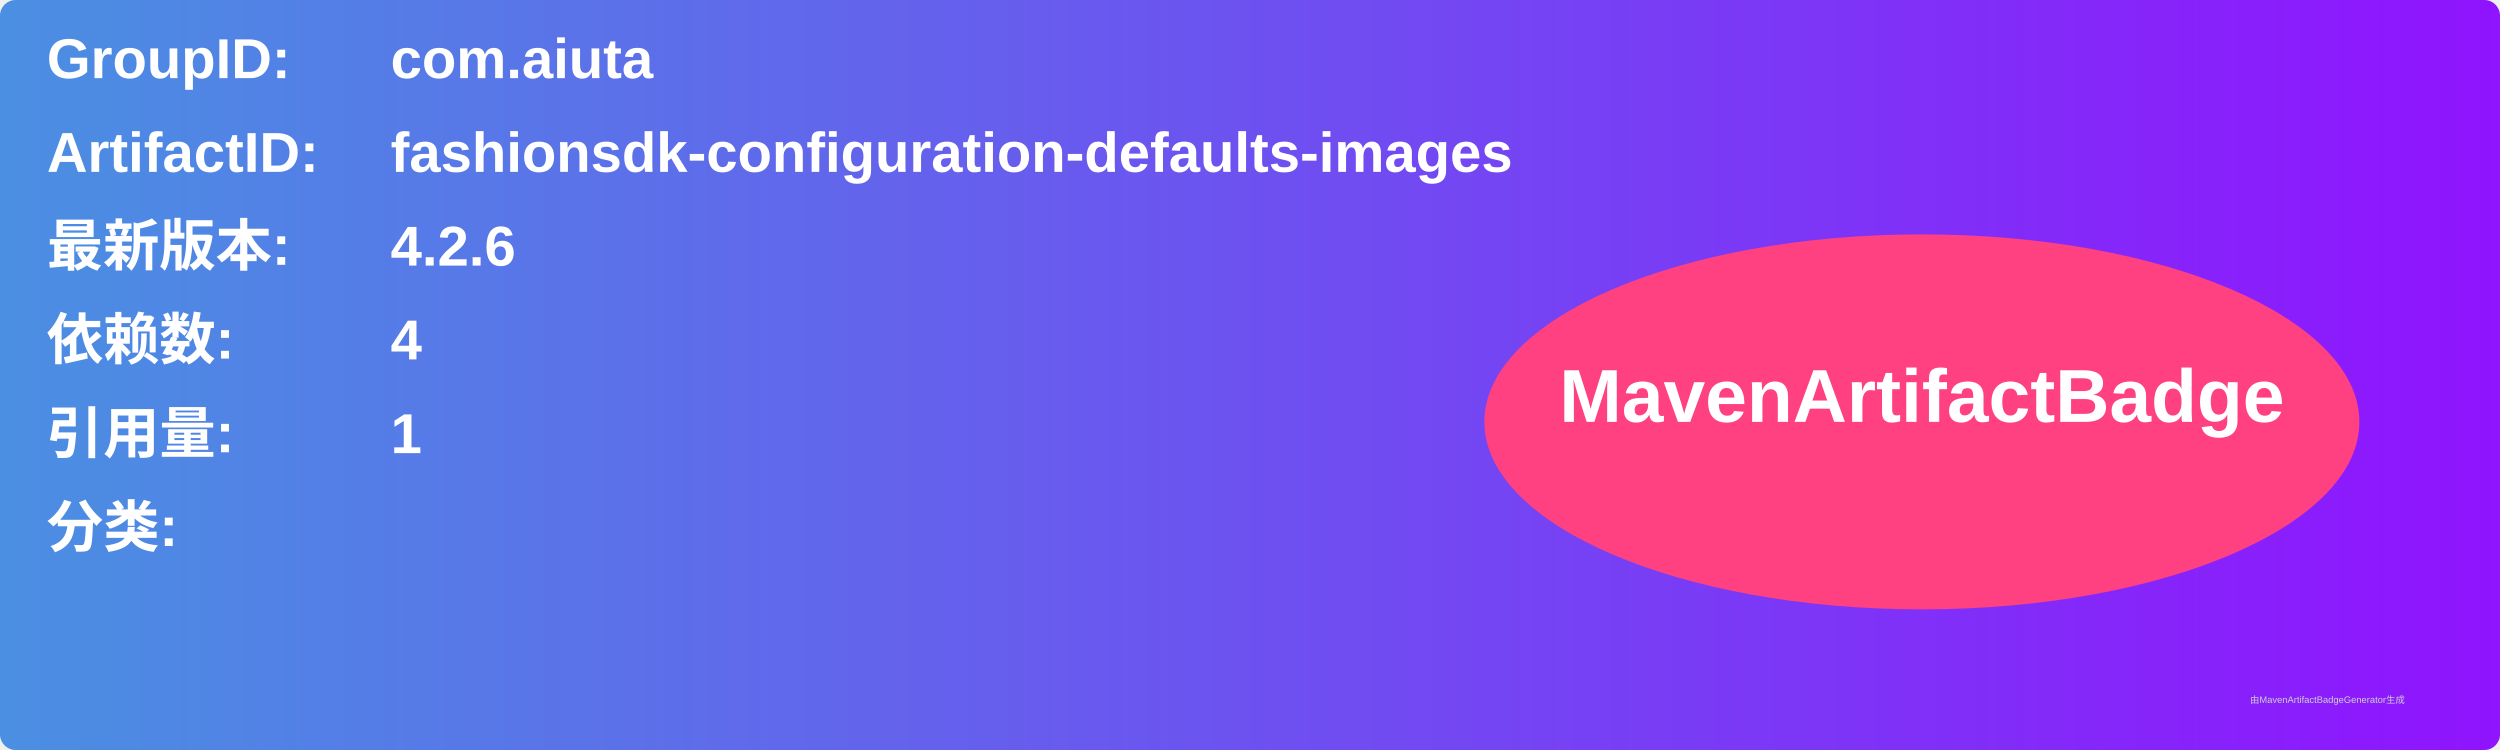
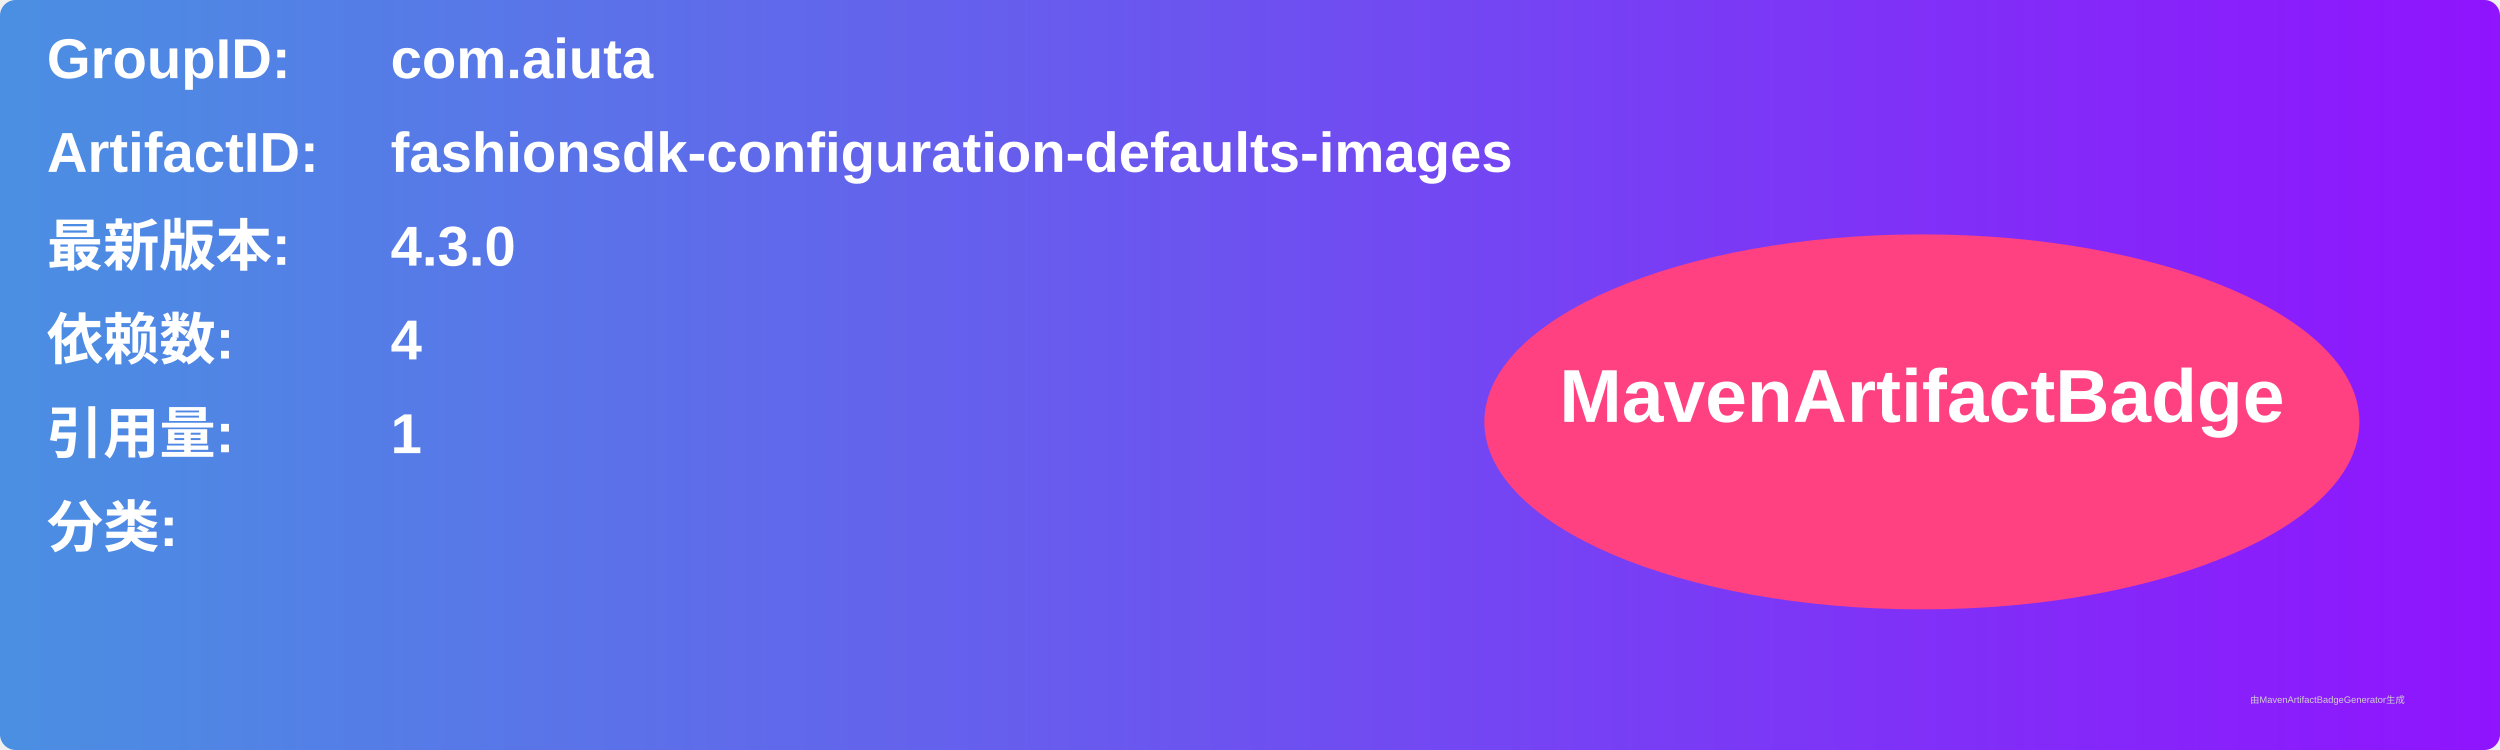
<svg xmlns="http://www.w3.org/2000/svg" width="800" height="240" viewBox="0 0 800 240">
  <linearGradient id="grad" x1="0%" y1="0%" x2="100%" y2="0%">
    <stop offset="0%" stop-color="#4a90e2" />
    <stop offset="100%" stop-color="#9013fe" />
  </linearGradient>
  <rect width="100%" height="100%" rx="5" ry="5" fill="url(#grad)" />
  <g transform="translate(15, 15)">
    <text x="0" y="10" font-family="Arial" font-size="18" fill="white" font-weight="bold" width="260">GroupID:</text>
    <text x="110" y="10" font-family="Arial" font-size="18" fill="white" font-weight="bold" width="460">com.aiuta</text>
    <text x="0" y="40" font-family="Arial" font-size="18" fill="white" font-weight="bold" width="260">ArtifactID:</text>
    <text x="110" y="40" font-family="Arial" font-size="18" fill="white" font-weight="bold" width="460">fashionsdk-configuration-defaults-images</text>
    <text x="0" y="70" font-family="Arial" font-size="18" fill="white" font-weight="bold">最新版本:</text>
    <text x="110" y="70" font-family="Arial" font-size="18" fill="white" font-weight="bold">
-       <tspan font-weight="bold">4.2.6</tspan>
+       <tspan font-weight="bold">4.3.0</tspan>
    </text>
    <text x="0" y="100" font-family="Arial" font-size="18" fill="white" font-weight="bold">依赖数: </text>
    <text x="110" y="100" font-family="Arial" font-size="18" fill="white">
      <tspan font-weight="bold">4</tspan>
    </text>
    <text x="0" y="130" font-family="Arial" font-size="18" fill="white" font-weight="bold">引用量: </text>
    <text x="110" y="130" font-family="Arial" font-size="18" fill="white">
      <tspan font-weight="bold">1</tspan>
    </text>
    <text x="0" y="160" font-family="Arial" font-size="18" fill="white" font-weight="bold">分类:</text>
    <text x="10" y="190" font-family="Arial" font-size="10" fill="white">
      <tspan font-weight="bold" />
    </text>
    <ellipse cx="600" cy="120" rx="140" ry="60" fill="#ff4081" />
    <text x="600" y="120" text-anchor="middle" font-family="Arial" font-size="24" fill="white" font-weight="bold">MavenArtifactBadge</text>
  </g>
  <text x="720" y="225" font-family="Arial" font-size="3" fill="#d0d0d0">由MavenArtifactBadgeGenerator生成</text>
</svg>
